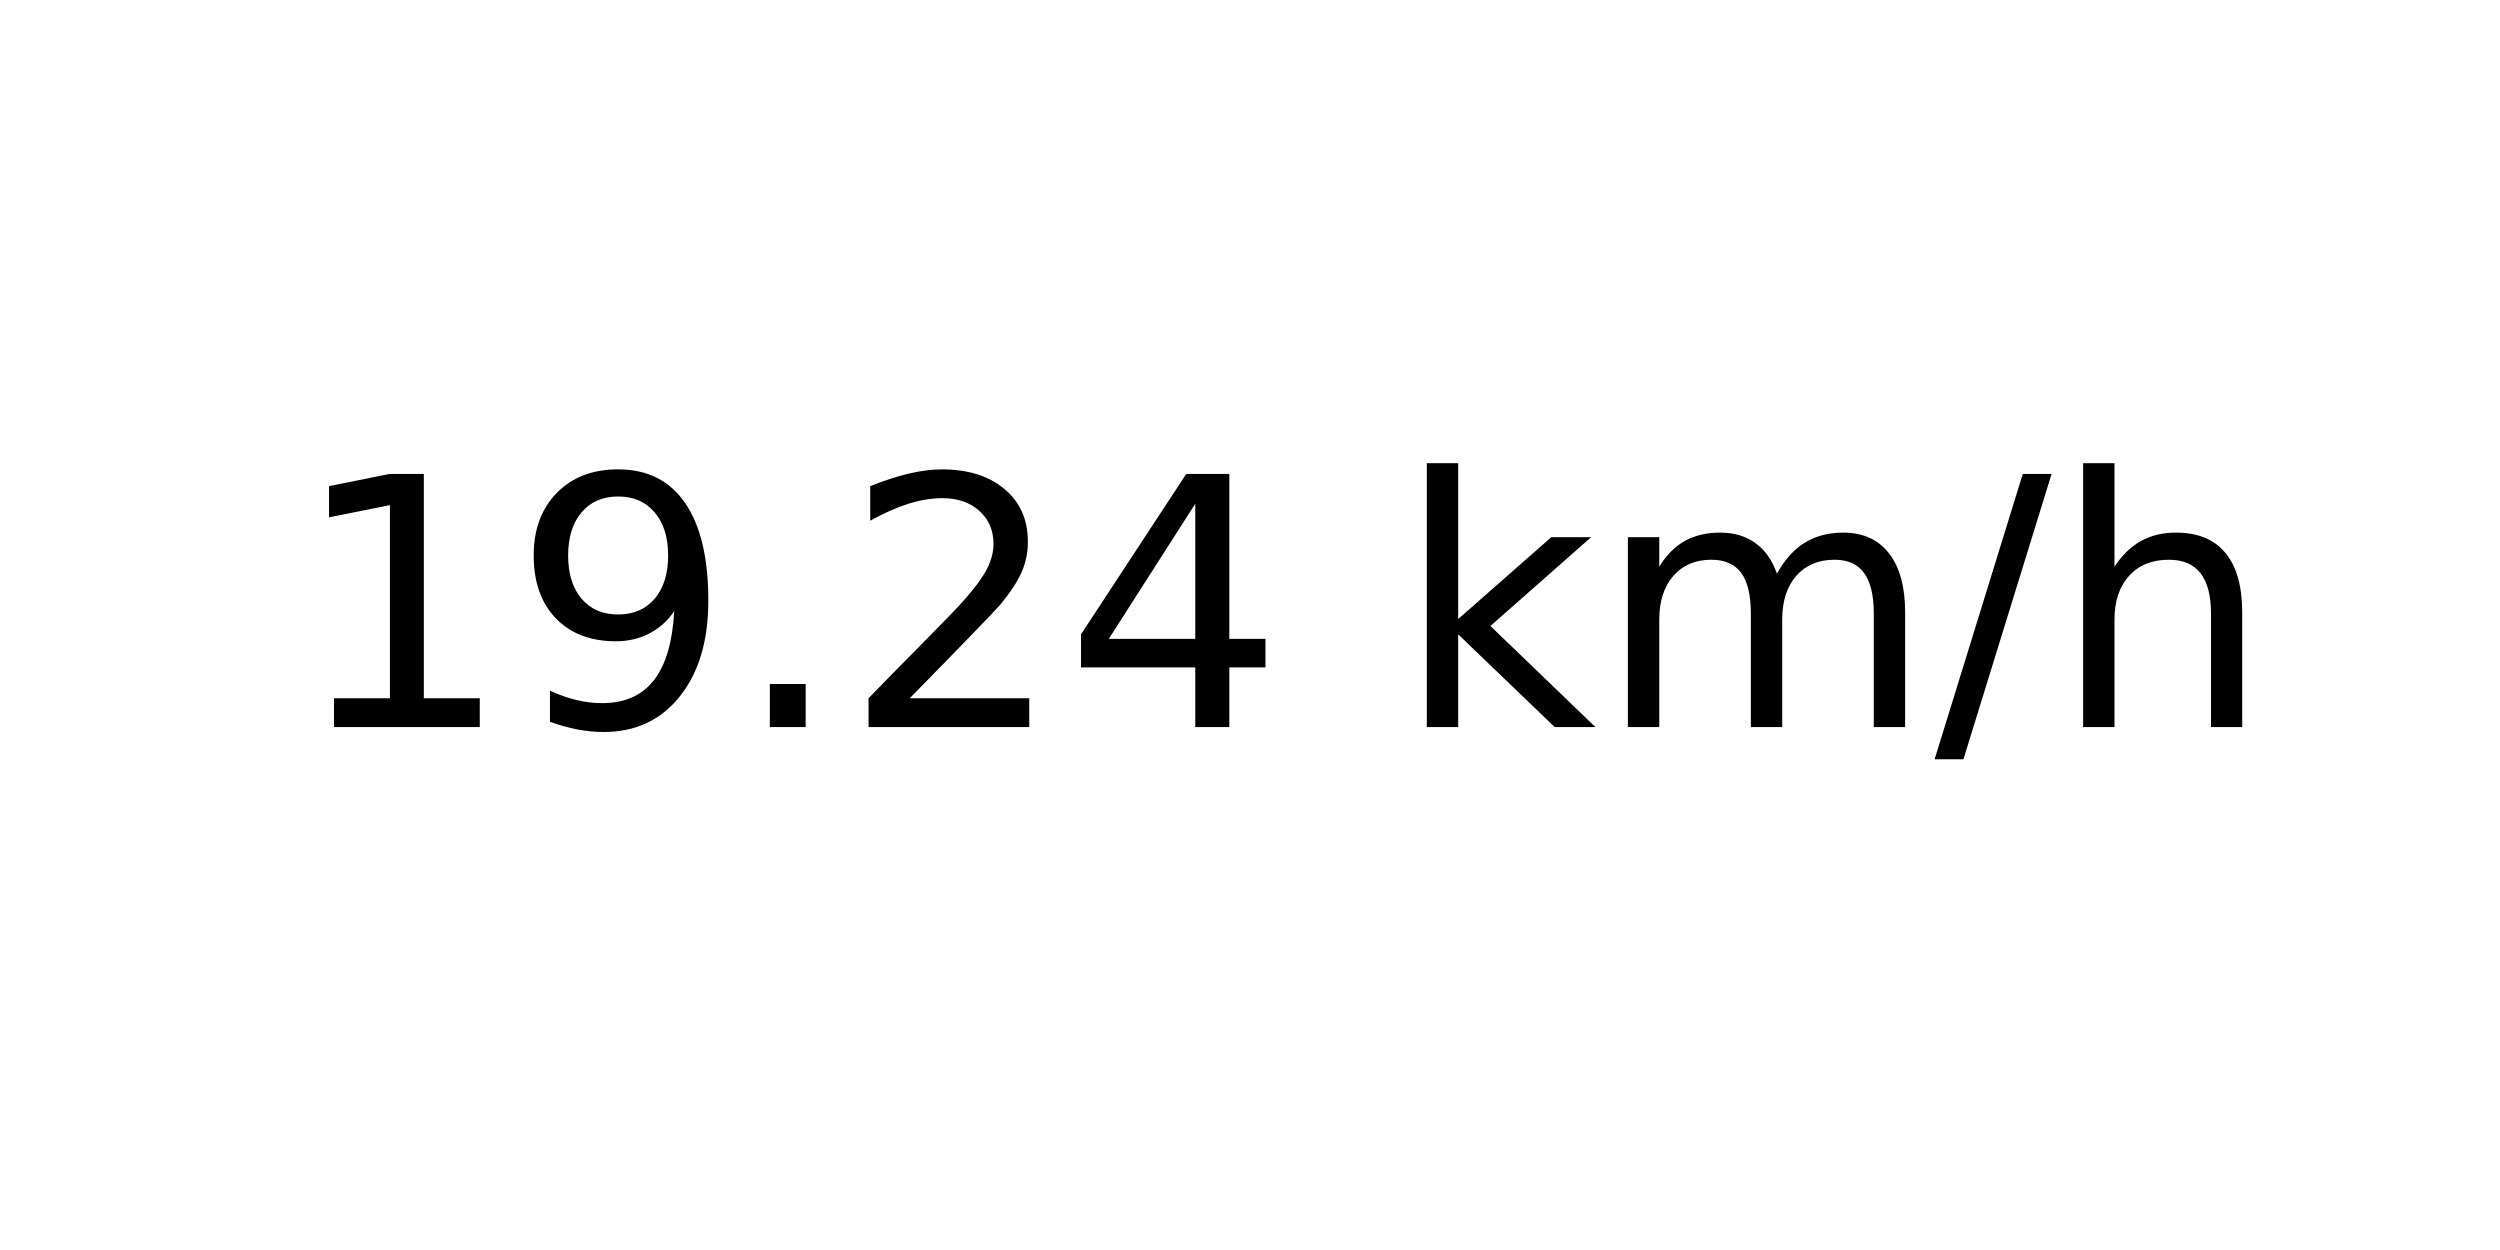
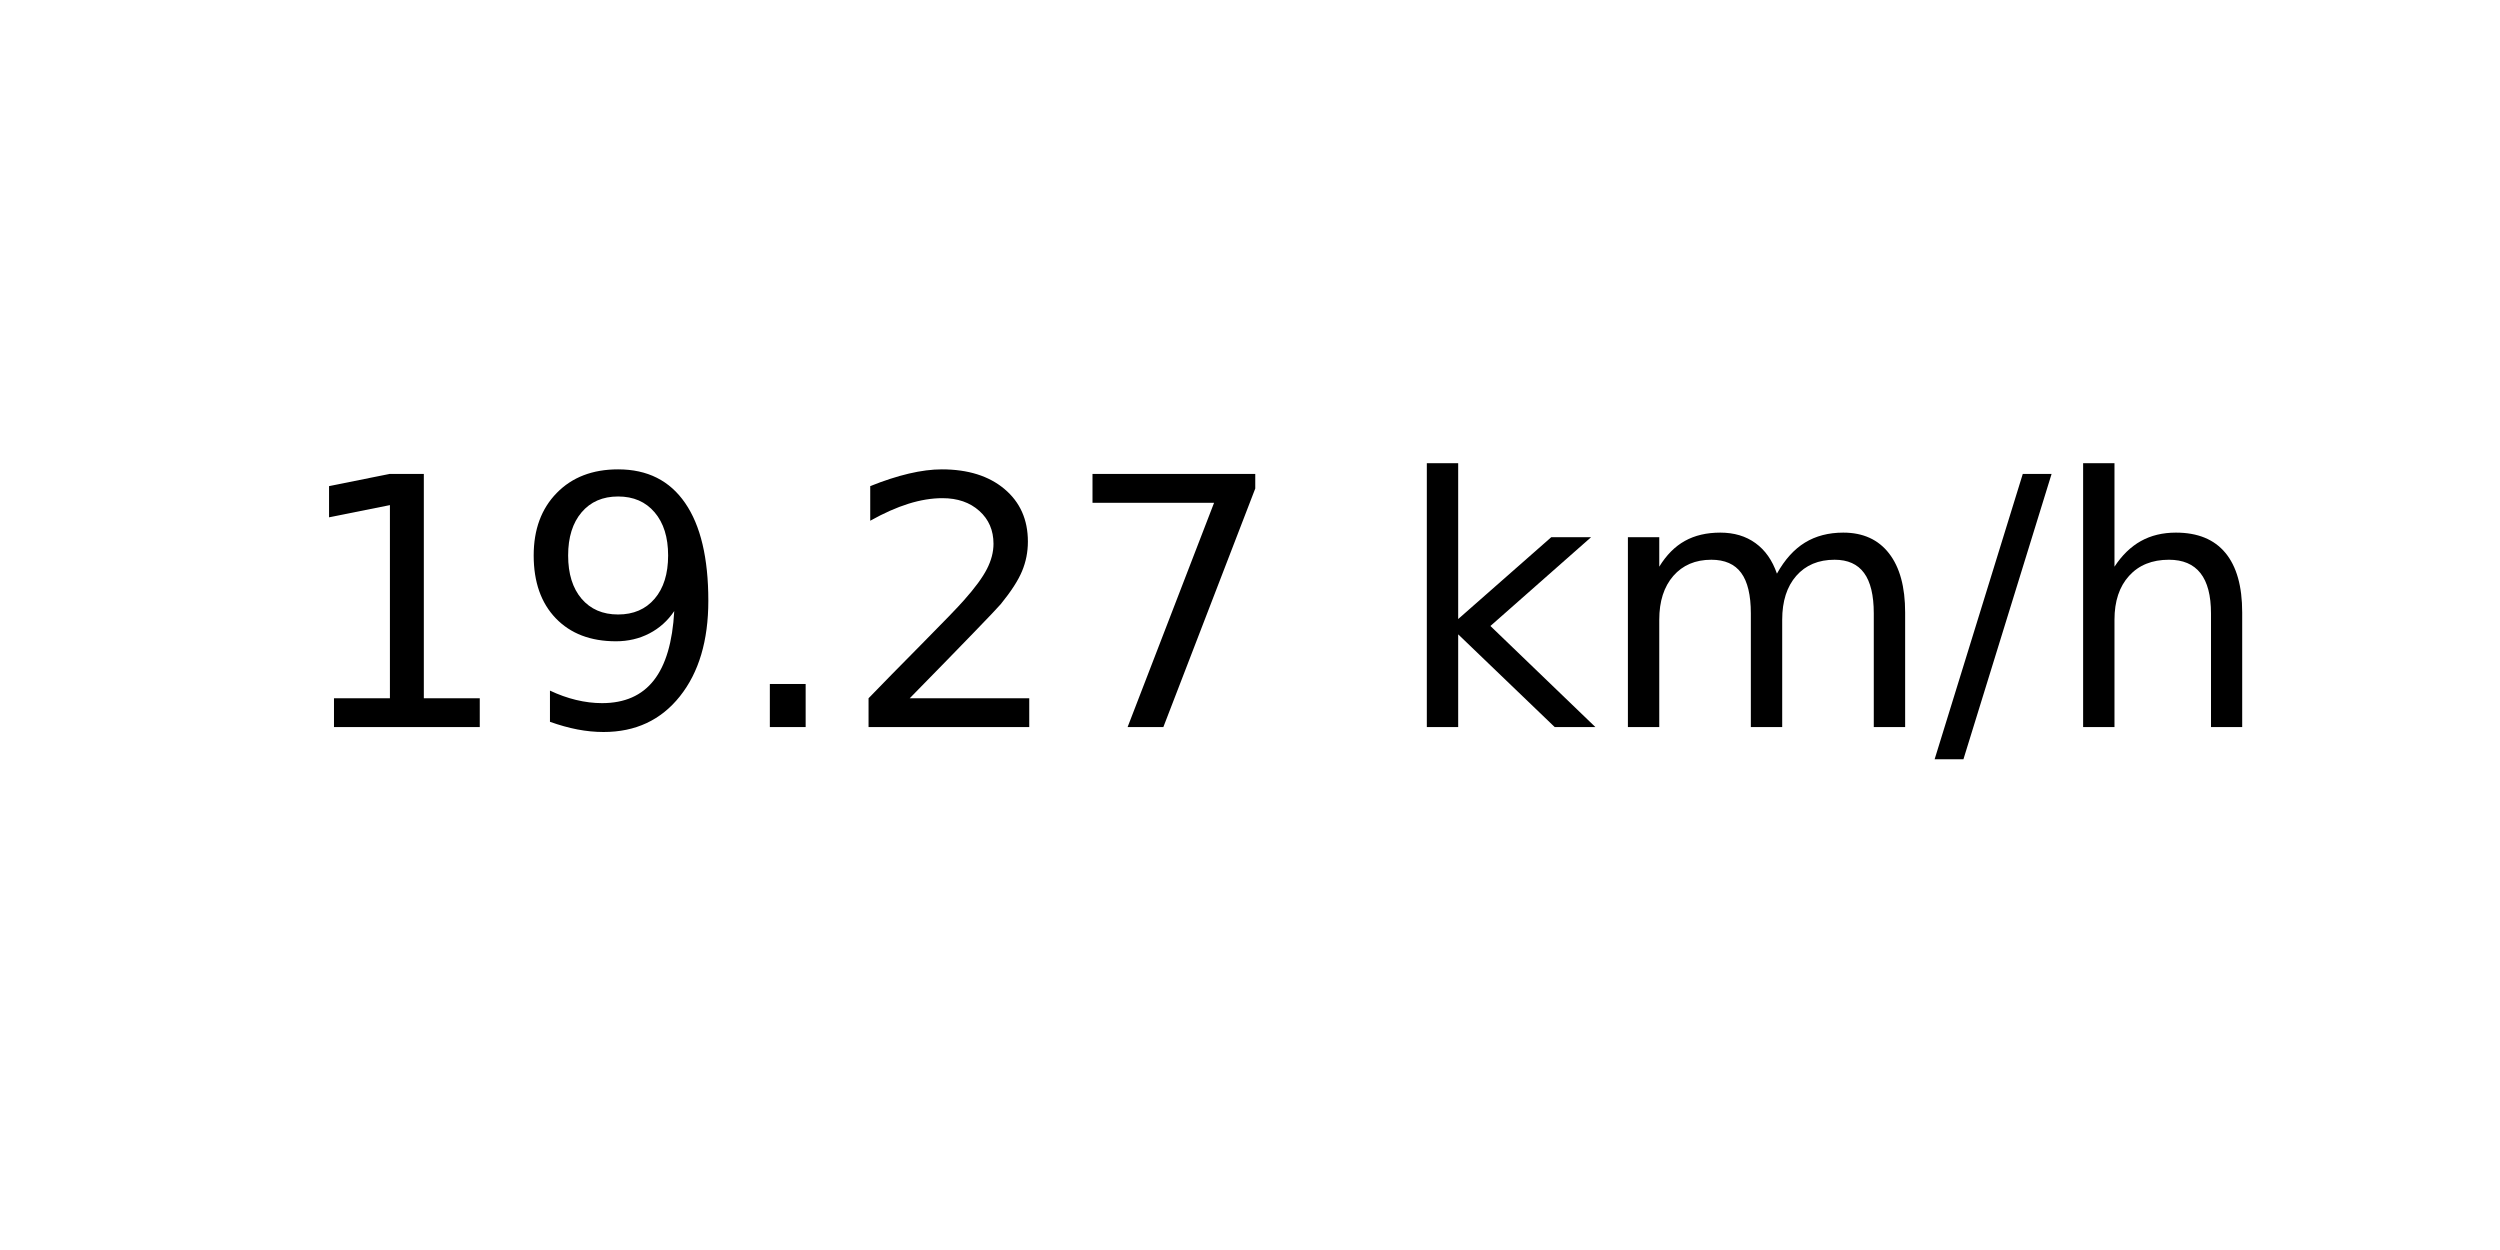
<svg xmlns="http://www.w3.org/2000/svg" xmlns:xlink="http://www.w3.org/1999/xlink" width="72pt" height="36pt" viewBox="0 0 72 36" version="1.1">
  <defs>
    <style type="text/css">*{stroke-linejoin: round; stroke-linecap: butt}</style>
  </defs>
  <g id="figure_1">
    <g id="axes_1">
      <g id="text_1">
        <g transform="translate(8.378125 20.93937) scale(0.1 -0.1)">
          <defs>
            <path id="DejaVuSans-31" d="M 794 531  L 1825 531  L 1825 4091  L 703 3866  L 703 4441  L 1819 4666  L 2450 4666  L 2450 531  L 3481 531  L 3481 0  L 794 0  L 794 531  z " transform="scale(0.015625)" />
            <path id="DejaVuSans-39" d="M 703 97  L 703 672  Q 941 559 1184 500  Q 1428 441 1663 441  Q 2288 441 2617 861  Q 2947 1281 2994 2138  Q 2813 1869 2534 1725  Q 2256 1581 1919 1581  Q 1219 1581 811 2004  Q 403 2428 403 3163  Q 403 3881 828 4315  Q 1253 4750 1959 4750  Q 2769 4750 3195 4129  Q 3622 3509 3622 2328  Q 3622 1225 3098 567  Q 2575 -91 1691 -91  Q 1453 -91 1209 -44  Q 966 3 703 97  z M 1959 2075  Q 2384 2075 2632 2365  Q 2881 2656 2881 3163  Q 2881 3666 2632 3958  Q 2384 4250 1959 4250  Q 1534 4250 1286 3958  Q 1038 3666 1038 3163  Q 1038 2656 1286 2365  Q 1534 2075 1959 2075  z " transform="scale(0.015625)" />
            <path id="DejaVuSans-2e" d="M 684 794  L 1344 794  L 1344 0  L 684 0  L 684 794  z " transform="scale(0.015625)" />
            <path id="DejaVuSans-32" d="M 1228 531  L 3431 531  L 3431 0  L 469 0  L 469 531  Q 828 903 1448 1529  Q 2069 2156 2228 2338  Q 2531 2678 2651 2914  Q 2772 3150 2772 3378  Q 2772 3750 2511 3984  Q 2250 4219 1831 4219  Q 1534 4219 1204 4116  Q 875 4013 500 3803  L 500 4441  Q 881 4594 1212 4672  Q 1544 4750 1819 4750  Q 2544 4750 2975 4387  Q 3406 4025 3406 3419  Q 3406 3131 3298 2873  Q 3191 2616 2906 2266  Q 2828 2175 2409 1742  Q 1991 1309 1228 531  z " transform="scale(0.015625)" />
-             <path id="DejaVuSans-34" d="M 2419 4116  L 825 1625  L 2419 1625  L 2419 4116  z M 2253 4666  L 3047 4666  L 3047 1625  L 3713 1625  L 3713 1100  L 3047 1100  L 3047 0  L 2419 0  L 2419 1100  L 313 1100  L 313 1709  L 2253 4666  z " transform="scale(0.015625)" />
+             <path id="DejaVuSans-37" d="M 525 4666  L 3525 4666  L 3525 4397  L 1831 0  L 1172 0  L 2766 4134  L 525 4134  L 525 4666  z " transform="scale(0.015625)" />
            <path id="DejaVuSans-20" transform="scale(0.015625)" />
            <path id="DejaVuSans-6b" d="M 581 4863  L 1159 4863  L 1159 1991  L 2875 3500  L 3609 3500  L 1753 1863  L 3688 0  L 2938 0  L 1159 1709  L 1159 0  L 581 0  L 581 4863  z " transform="scale(0.015625)" />
            <path id="DejaVuSans-6d" d="M 3328 2828  Q 3544 3216 3844 3400  Q 4144 3584 4550 3584  Q 5097 3584 5394 3201  Q 5691 2819 5691 2113  L 5691 0  L 5113 0  L 5113 2094  Q 5113 2597 4934 2840  Q 4756 3084 4391 3084  Q 3944 3084 3684 2787  Q 3425 2491 3425 1978  L 3425 0  L 2847 0  L 2847 2094  Q 2847 2600 2669 2842  Q 2491 3084 2119 3084  Q 1678 3084 1418 2786  Q 1159 2488 1159 1978  L 1159 0  L 581 0  L 581 3500  L 1159 3500  L 1159 2956  Q 1356 3278 1631 3431  Q 1906 3584 2284 3584  Q 2666 3584 2933 3390  Q 3200 3197 3328 2828  z " transform="scale(0.015625)" />
            <path id="DejaVuSans-2f" d="M 1625 4666  L 2156 4666  L 531 -594  L 0 -594  L 1625 4666  z " transform="scale(0.015625)" />
            <path id="DejaVuSans-68" d="M 3513 2113  L 3513 0  L 2938 0  L 2938 2094  Q 2938 2591 2744 2837  Q 2550 3084 2163 3084  Q 1697 3084 1428 2787  Q 1159 2491 1159 1978  L 1159 0  L 581 0  L 581 4863  L 1159 4863  L 1159 2956  Q 1366 3272 1645 3428  Q 1925 3584 2291 3584  Q 2894 3584 3203 3211  Q 3513 2838 3513 2113  z " transform="scale(0.015625)" />
          </defs>
          <use xlink:href="#DejaVuSans-31" />
          <use xlink:href="#DejaVuSans-39" x="63.623" />
          <use xlink:href="#DejaVuSans-2e" x="127.246" />
          <use xlink:href="#DejaVuSans-32" x="159.033" />
-           <use xlink:href="#DejaVuSans-34" x="222.656" />
+           <use xlink:href="#DejaVuSans-37" x="222.656" />
          <use xlink:href="#DejaVuSans-20" x="286.279" />
          <use xlink:href="#DejaVuSans-6b" x="318.066" />
          <use xlink:href="#DejaVuSans-6d" x="375.977" />
          <use xlink:href="#DejaVuSans-2f" x="473.389" />
          <use xlink:href="#DejaVuSans-68" x="507.08" />
        </g>
      </g>
    </g>
  </g>
</svg>
